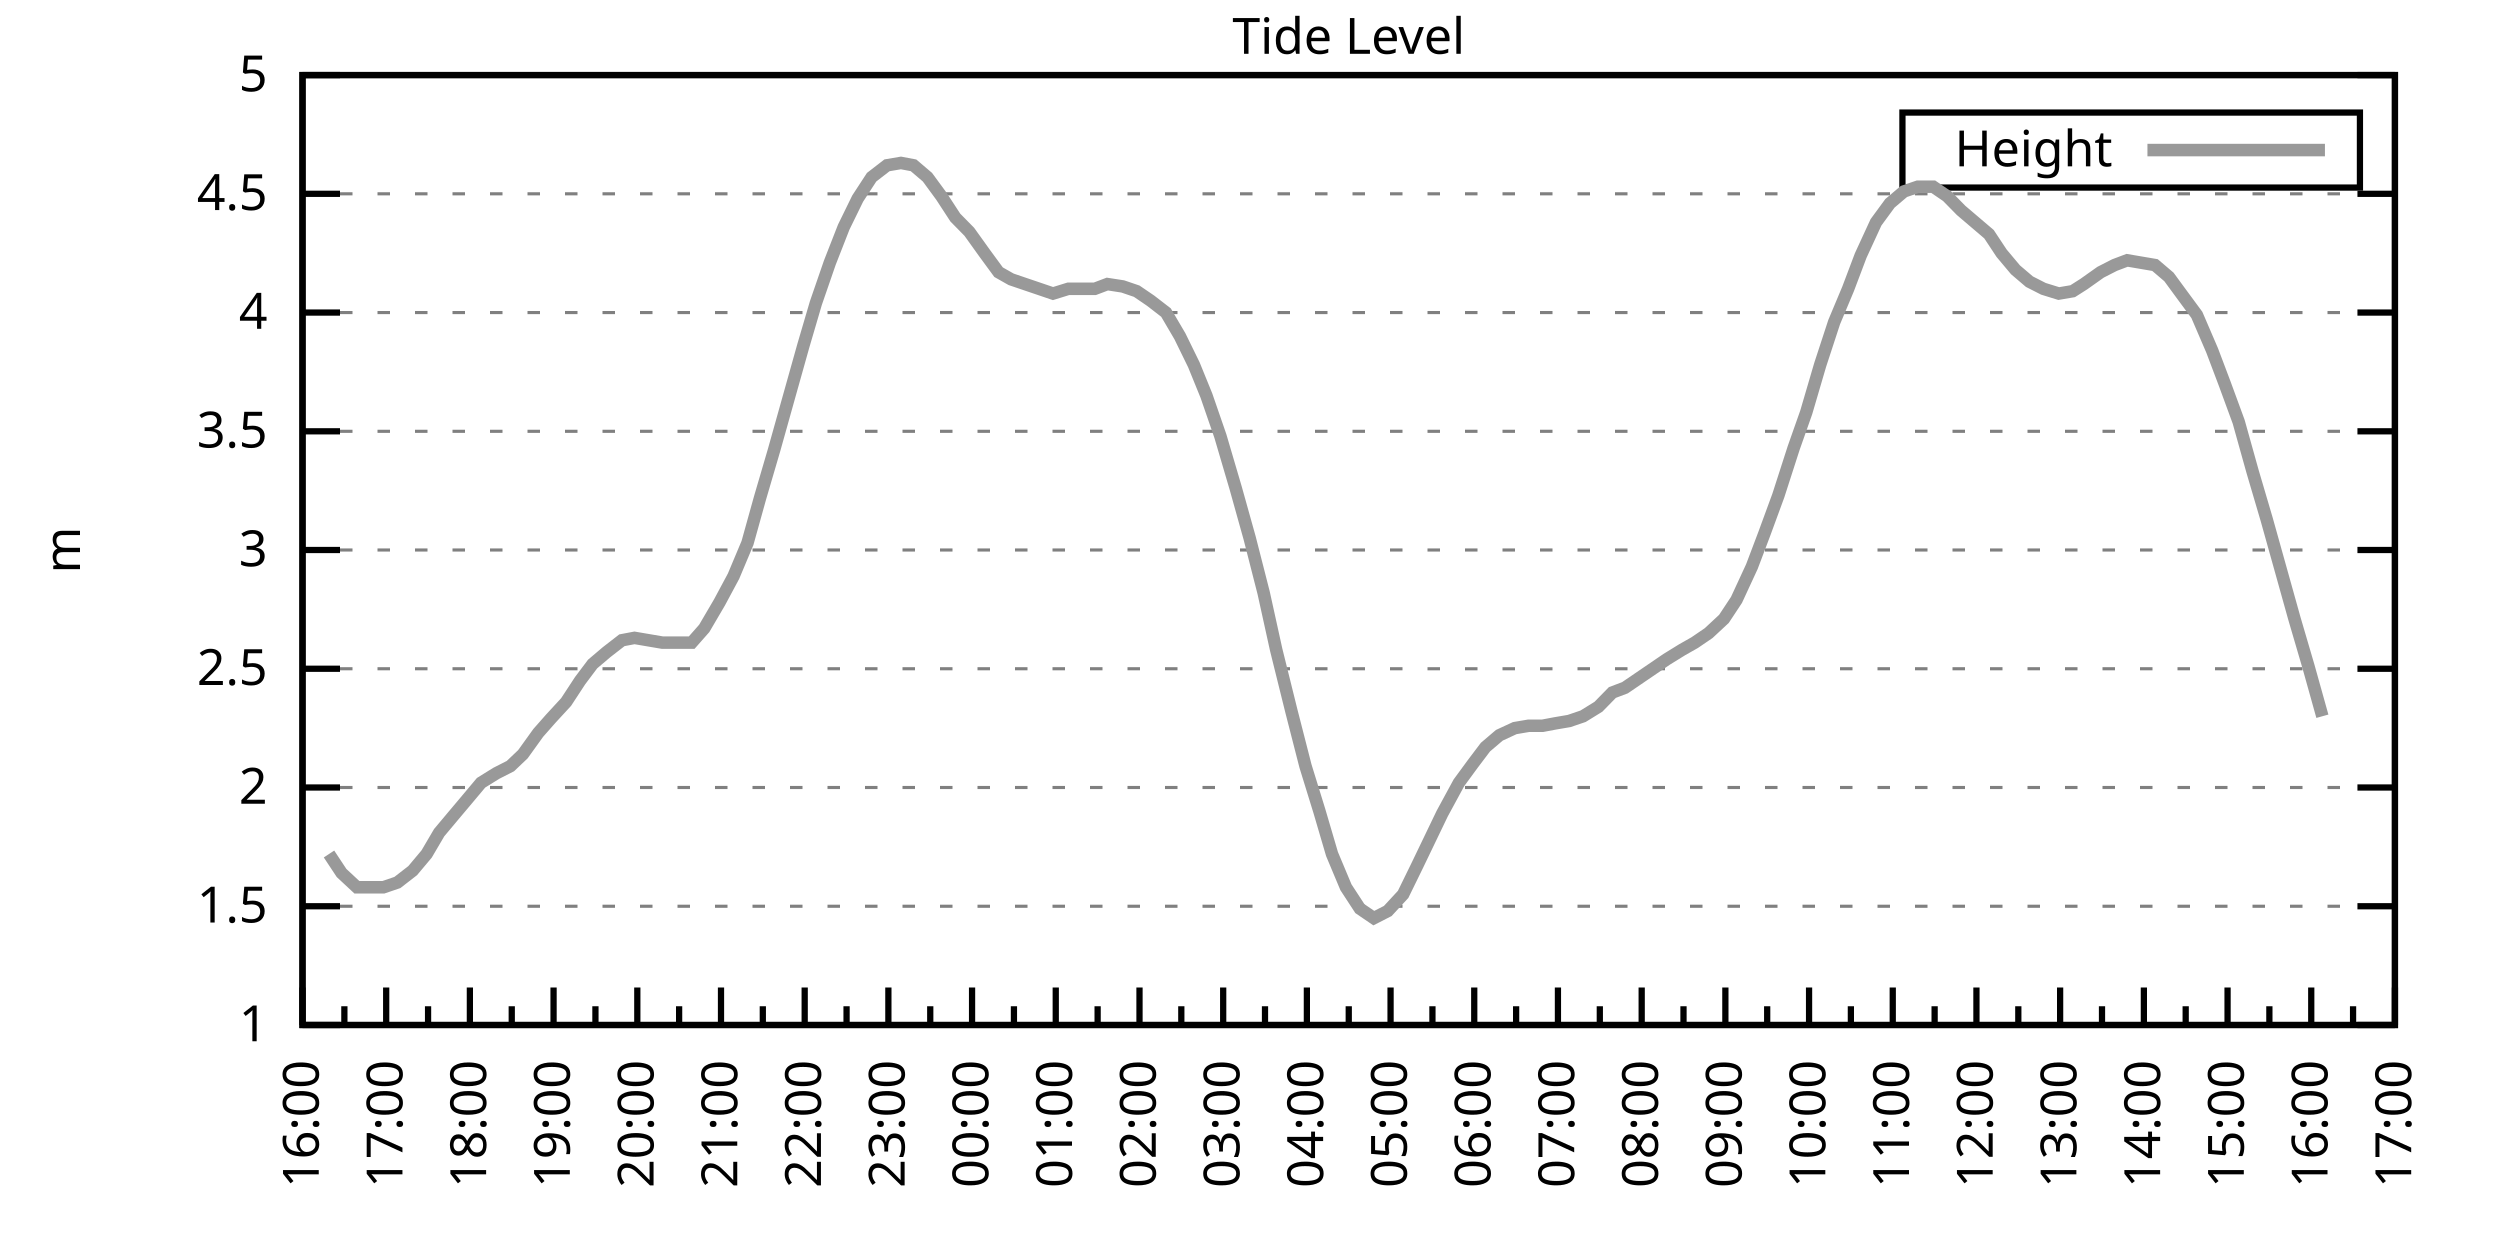
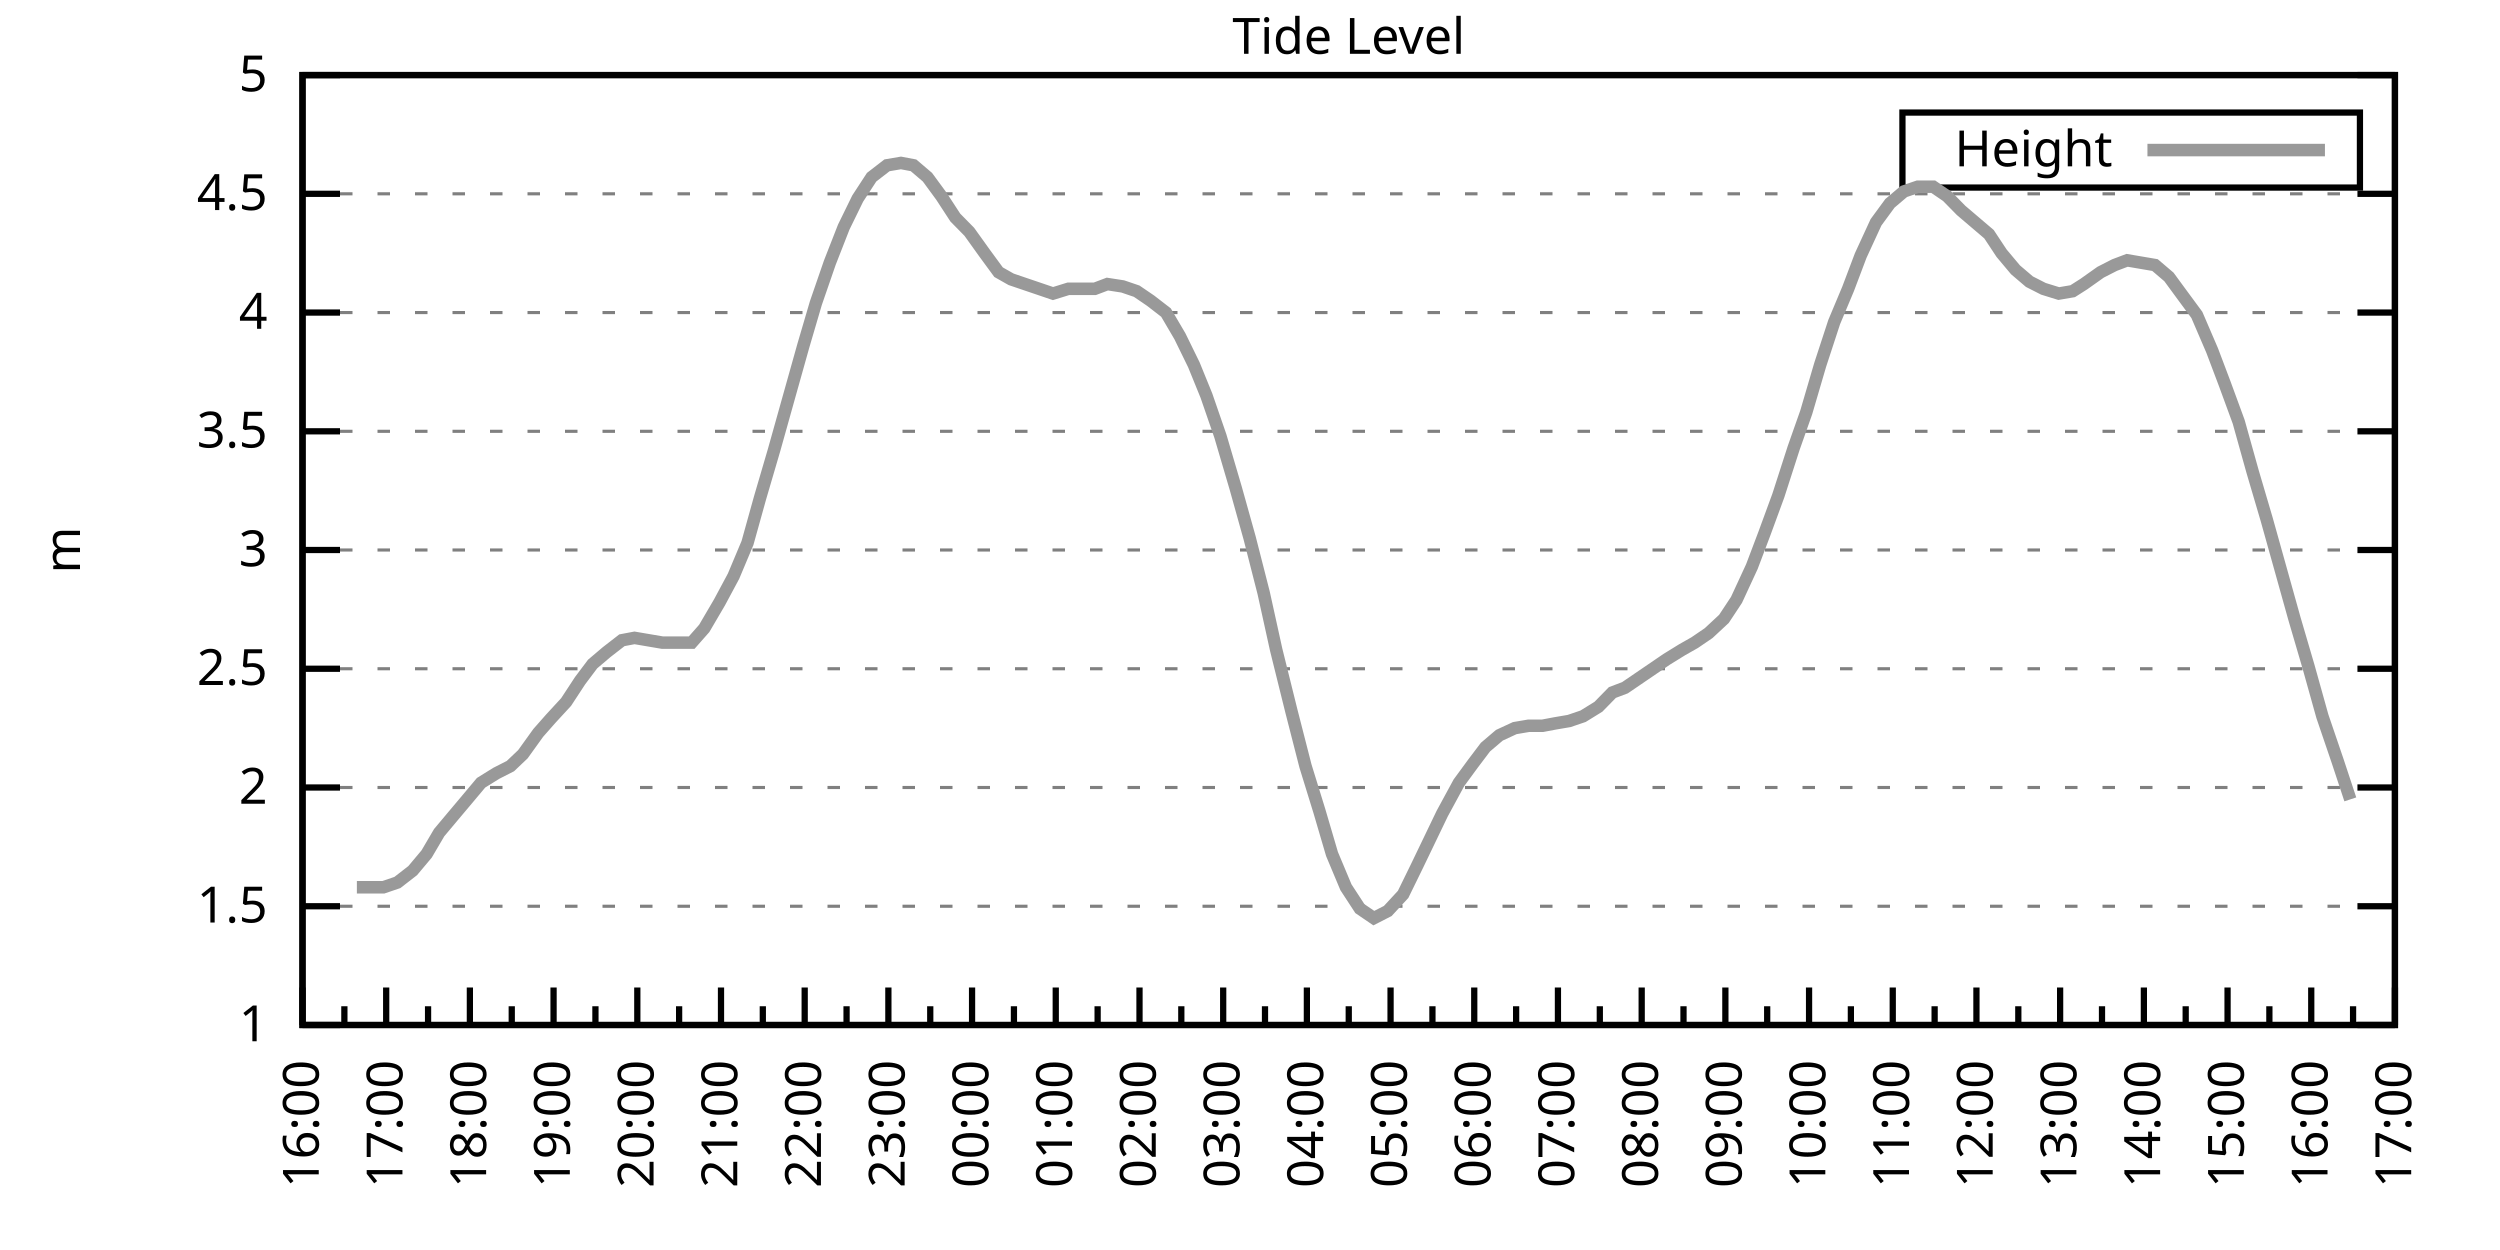
<svg xmlns="http://www.w3.org/2000/svg" xmlns:xlink="http://www.w3.org/1999/xlink" width="400" height="200" viewBox="0 0 400 200">
  <g id="gnuplot_canvas">
    <rect x="0" y="0" width="400" height="200" fill="none" />
    <defs>
      <circle id="gpDot" r="0.5" stroke-width="0.5" stroke="currentColor" />
      <path id="gpPt0" stroke-width="0.333" stroke="currentColor" d="M-1,0 h2 M0,-1 v2" />
      <path id="gpPt1" stroke-width="0.333" stroke="currentColor" d="M-1,-1 L1,1 M1,-1 L-1,1" />
      <path id="gpPt2" stroke-width="0.333" stroke="currentColor" d="M-1,0 L1,0 M0,-1 L0,1 M-1,-1 L1,1 M-1,1 L1,-1" />
      <rect id="gpPt3" stroke-width="0.333" stroke="currentColor" x="-1" y="-1" width="2" height="2" />
      <rect id="gpPt4" stroke-width="0.333" stroke="currentColor" fill="currentColor" x="-1" y="-1" width="2" height="2" />
      <circle id="gpPt5" stroke-width="0.333" stroke="currentColor" cx="0" cy="0" r="1" />
      <use xlink:href="#gpPt5" id="gpPt6" fill="currentColor" stroke="none" />
      <path id="gpPt7" stroke-width="0.333" stroke="currentColor" d="M0,-1.33 L-1.33,0.67 L1.33,0.67 z" />
      <use xlink:href="#gpPt7" id="gpPt8" fill="currentColor" stroke="none" />
      <use xlink:href="#gpPt7" id="gpPt9" stroke="currentColor" transform="rotate(180)" />
      <use xlink:href="#gpPt9" id="gpPt10" fill="currentColor" stroke="none" />
      <use xlink:href="#gpPt3" id="gpPt11" stroke="currentColor" transform="rotate(45)" />
      <use xlink:href="#gpPt11" id="gpPt12" fill="currentColor" stroke="none" />
      <path id="gpPt13" stroke-width="0.333" stroke="currentColor" d="M0,1.330 L1.265,0.411 L0.782,-1.067 L-0.782,-1.076 L-1.265,0.411 z" />
      <use xlink:href="#gpPt13" id="gpPt14" fill="currentColor" stroke="none" />
      <filter id="textbox" filterUnits="objectBoundingBox" x="0" y="0" height="1" width="1">
        <feFlood flood-color="white" flood-opacity="1" result="bgnd" />
        <feComposite in="SourceGraphic" in2="bgnd" operator="atop" />
      </filter>
      <filter id="greybox" filterUnits="objectBoundingBox" x="0" y="0" height="1" width="1">
        <feFlood flood-color="lightgrey" flood-opacity="1" result="grey" />
        <feComposite in="SourceGraphic" in2="grey" operator="atop" />
      </filter>
    </defs>
    <g fill="none" color="white" stroke="currentColor" stroke-width="1.00" stroke-linecap="butt" stroke-linejoin="miter">
</g>
    <g fill="none" color="black" stroke="currentColor" stroke-width="1.00" stroke-linecap="butt" stroke-linejoin="miter">
      <g stroke="none" shape-rendering="crispEdges">
        <polygon fill="rgb(255, 255, 255)" points="48.40,164.00 383.18,164.00 383.18,12.02 48.40,12.02 " />
      </g>
    </g>
    <g fill="none" color="black" stroke="currentColor" stroke-width="1.00" stroke-linecap="butt" stroke-linejoin="miter">
</g>
    <g fill="none" color="black" stroke="black" stroke-width="0.50" stroke-linecap="butt" stroke-linejoin="miter">
</g>
    <g fill="none" color="gray" stroke="currentColor" stroke-width="0.50" stroke-linecap="butt" stroke-linejoin="miter">
      <path stroke="gray" stroke-dasharray="2,4" class="gridline" d="M48.40,164.00 L383.19,164.00  " />
    </g>
    <g fill="none" color="gray" stroke="gray" stroke-width="1.00" stroke-linecap="butt" stroke-linejoin="miter">
</g>
    <g fill="none" color="black" stroke="currentColor" stroke-width="1.00" stroke-linecap="butt" stroke-linejoin="miter">
      <path stroke="black" d="M48.40,164.00 L54.40,164.00 M383.19,164.00 L377.19,164.00  " />
      <g transform="translate(42.80,166.60)" stroke="none" fill="black" font-family="Sans" font-size="8.00" text-anchor="end">
        <text>
          <tspan font-family="Sans"> 1</tspan>
        </text>
      </g>
    </g>
    <g fill="none" color="black" stroke="currentColor" stroke-width="1.00" stroke-linecap="butt" stroke-linejoin="miter">
</g>
    <g fill="none" color="black" stroke="black" stroke-width="0.50" stroke-linecap="butt" stroke-linejoin="miter">
</g>
    <g fill="none" color="gray" stroke="currentColor" stroke-width="0.50" stroke-linecap="butt" stroke-linejoin="miter">
      <path stroke="gray" stroke-dasharray="2,4" class="gridline" d="M48.40,145.00 L383.19,145.00  " />
    </g>
    <g fill="none" color="gray" stroke="gray" stroke-width="1.00" stroke-linecap="butt" stroke-linejoin="miter">
</g>
    <g fill="none" color="black" stroke="currentColor" stroke-width="1.00" stroke-linecap="butt" stroke-linejoin="miter">
      <path stroke="black" d="M48.40,145.00 L54.40,145.00 M383.19,145.00 L377.19,145.00  " />
      <g transform="translate(42.80,147.60)" stroke="none" fill="black" font-family="Sans" font-size="8.00" text-anchor="end">
        <text>
          <tspan font-family="Sans"> 1.5</tspan>
        </text>
      </g>
    </g>
    <g fill="none" color="black" stroke="currentColor" stroke-width="1.00" stroke-linecap="butt" stroke-linejoin="miter">
</g>
    <g fill="none" color="black" stroke="black" stroke-width="0.50" stroke-linecap="butt" stroke-linejoin="miter">
</g>
    <g fill="none" color="gray" stroke="currentColor" stroke-width="0.50" stroke-linecap="butt" stroke-linejoin="miter">
      <path stroke="gray" stroke-dasharray="2,4" class="gridline" d="M48.40,126.00 L383.19,126.00  " />
    </g>
    <g fill="none" color="gray" stroke="gray" stroke-width="1.00" stroke-linecap="butt" stroke-linejoin="miter">
</g>
    <g fill="none" color="black" stroke="currentColor" stroke-width="1.00" stroke-linecap="butt" stroke-linejoin="miter">
      <path stroke="black" d="M48.40,126.00 L54.40,126.00 M383.19,126.00 L377.19,126.00  " />
      <g transform="translate(42.80,128.60)" stroke="none" fill="black" font-family="Sans" font-size="8.00" text-anchor="end">
        <text>
          <tspan font-family="Sans"> 2</tspan>
        </text>
      </g>
    </g>
    <g fill="none" color="black" stroke="currentColor" stroke-width="1.00" stroke-linecap="butt" stroke-linejoin="miter">
</g>
    <g fill="none" color="black" stroke="black" stroke-width="0.50" stroke-linecap="butt" stroke-linejoin="miter">
</g>
    <g fill="none" color="gray" stroke="currentColor" stroke-width="0.50" stroke-linecap="butt" stroke-linejoin="miter">
      <path stroke="gray" stroke-dasharray="2,4" class="gridline" d="M48.40,107.00 L383.19,107.00  " />
    </g>
    <g fill="none" color="gray" stroke="gray" stroke-width="1.00" stroke-linecap="butt" stroke-linejoin="miter">
</g>
    <g fill="none" color="black" stroke="currentColor" stroke-width="1.00" stroke-linecap="butt" stroke-linejoin="miter">
      <path stroke="black" d="M48.40,107.00 L54.40,107.00 M383.19,107.00 L377.19,107.00  " />
      <g transform="translate(42.80,109.60)" stroke="none" fill="black" font-family="Sans" font-size="8.00" text-anchor="end">
        <text>
          <tspan font-family="Sans"> 2.5</tspan>
        </text>
      </g>
    </g>
    <g fill="none" color="black" stroke="currentColor" stroke-width="1.00" stroke-linecap="butt" stroke-linejoin="miter">
</g>
    <g fill="none" color="black" stroke="black" stroke-width="0.50" stroke-linecap="butt" stroke-linejoin="miter">
</g>
    <g fill="none" color="gray" stroke="currentColor" stroke-width="0.50" stroke-linecap="butt" stroke-linejoin="miter">
      <path stroke="gray" stroke-dasharray="2,4" class="gridline" d="M48.40,88.00 L383.19,88.00  " />
    </g>
    <g fill="none" color="gray" stroke="gray" stroke-width="1.00" stroke-linecap="butt" stroke-linejoin="miter">
</g>
    <g fill="none" color="black" stroke="currentColor" stroke-width="1.00" stroke-linecap="butt" stroke-linejoin="miter">
      <path stroke="black" d="M48.40,88.00 L54.40,88.00 M383.19,88.00 L377.19,88.00  " />
      <g transform="translate(42.80,90.60)" stroke="none" fill="black" font-family="Sans" font-size="8.00" text-anchor="end">
        <text>
          <tspan font-family="Sans"> 3</tspan>
        </text>
      </g>
    </g>
    <g fill="none" color="black" stroke="currentColor" stroke-width="1.00" stroke-linecap="butt" stroke-linejoin="miter">
</g>
    <g fill="none" color="black" stroke="black" stroke-width="0.50" stroke-linecap="butt" stroke-linejoin="miter">
</g>
    <g fill="none" color="gray" stroke="currentColor" stroke-width="0.50" stroke-linecap="butt" stroke-linejoin="miter">
      <path stroke="gray" stroke-dasharray="2,4" class="gridline" d="M48.40,69.01 L383.19,69.01  " />
    </g>
    <g fill="none" color="gray" stroke="gray" stroke-width="1.00" stroke-linecap="butt" stroke-linejoin="miter">
</g>
    <g fill="none" color="black" stroke="currentColor" stroke-width="1.00" stroke-linecap="butt" stroke-linejoin="miter">
      <path stroke="black" d="M48.40,69.01 L54.40,69.01 M383.19,69.01 L377.19,69.01  " />
      <g transform="translate(42.80,71.61)" stroke="none" fill="black" font-family="Sans" font-size="8.00" text-anchor="end">
        <text>
          <tspan font-family="Sans"> 3.5</tspan>
        </text>
      </g>
    </g>
    <g fill="none" color="black" stroke="currentColor" stroke-width="1.00" stroke-linecap="butt" stroke-linejoin="miter">
</g>
    <g fill="none" color="black" stroke="black" stroke-width="0.50" stroke-linecap="butt" stroke-linejoin="miter">
</g>
    <g fill="none" color="gray" stroke="currentColor" stroke-width="0.50" stroke-linecap="butt" stroke-linejoin="miter">
      <path stroke="gray" stroke-dasharray="2,4" class="gridline" d="M48.40,50.01 L383.19,50.01  " />
    </g>
    <g fill="none" color="gray" stroke="gray" stroke-width="1.00" stroke-linecap="butt" stroke-linejoin="miter">
</g>
    <g fill="none" color="black" stroke="currentColor" stroke-width="1.00" stroke-linecap="butt" stroke-linejoin="miter">
      <path stroke="black" d="M48.40,50.01 L54.40,50.01 M383.19,50.01 L377.19,50.01  " />
      <g transform="translate(42.80,52.61)" stroke="none" fill="black" font-family="Sans" font-size="8.00" text-anchor="end">
        <text>
          <tspan font-family="Sans"> 4</tspan>
        </text>
      </g>
    </g>
    <g fill="none" color="black" stroke="currentColor" stroke-width="1.00" stroke-linecap="butt" stroke-linejoin="miter">
</g>
    <g fill="none" color="black" stroke="black" stroke-width="0.50" stroke-linecap="butt" stroke-linejoin="miter">
</g>
    <g fill="none" color="gray" stroke="currentColor" stroke-width="0.50" stroke-linecap="butt" stroke-linejoin="miter">
      <path stroke="gray" stroke-dasharray="2,4" class="gridline" d="M48.40,31.01 L383.19,31.01  " />
    </g>
    <g fill="none" color="gray" stroke="gray" stroke-width="1.00" stroke-linecap="butt" stroke-linejoin="miter">
</g>
    <g fill="none" color="black" stroke="currentColor" stroke-width="1.00" stroke-linecap="butt" stroke-linejoin="miter">
      <path stroke="black" d="M48.40,31.01 L54.40,31.01 M383.19,31.01 L377.19,31.01  " />
      <g transform="translate(42.80,33.61)" stroke="none" fill="black" font-family="Sans" font-size="8.00" text-anchor="end">
        <text>
          <tspan font-family="Sans"> 4.5</tspan>
        </text>
      </g>
    </g>
    <g fill="none" color="black" stroke="currentColor" stroke-width="1.00" stroke-linecap="butt" stroke-linejoin="miter">
</g>
    <g fill="none" color="black" stroke="black" stroke-width="0.50" stroke-linecap="butt" stroke-linejoin="miter">
</g>
    <g fill="none" color="gray" stroke="currentColor" stroke-width="0.50" stroke-linecap="butt" stroke-linejoin="miter">
      <path stroke="gray" stroke-dasharray="2,4" class="gridline" d="M48.40,12.01 L383.19,12.01  " />
    </g>
    <g fill="none" color="gray" stroke="gray" stroke-width="1.00" stroke-linecap="butt" stroke-linejoin="miter">
</g>
    <g fill="none" color="black" stroke="currentColor" stroke-width="1.00" stroke-linecap="butt" stroke-linejoin="miter">
      <path stroke="black" d="M48.40,12.01 L54.40,12.01 M383.19,12.01 L377.19,12.01  " />
      <g transform="translate(42.80,14.61)" stroke="none" fill="black" font-family="Sans" font-size="8.00" text-anchor="end">
        <text>
          <tspan font-family="Sans"> 5</tspan>
        </text>
      </g>
    </g>
    <g fill="none" color="black" stroke="currentColor" stroke-width="1.00" stroke-linecap="butt" stroke-linejoin="miter">
      <path stroke="black" d="M48.40,164.00 L48.40,158.00  " />
      <g transform="translate(51.00,169.60) rotate(270)" stroke="none" fill="black" font-family="Sans" font-size="8.00" text-anchor="end">
        <text>
          <tspan font-family="Sans">16:00</tspan>
        </text>
      </g>
    </g>
    <g fill="none" color="black" stroke="currentColor" stroke-width="1.00" stroke-linecap="butt" stroke-linejoin="miter">
      <path stroke="black" d="M55.10,164.00 L55.10,161.00 M61.79,164.00 L61.79,158.00  " />
      <g transform="translate(64.39,169.60) rotate(270)" stroke="none" fill="black" font-family="Sans" font-size="8.00" text-anchor="end">
        <text>
          <tspan font-family="Sans">17:00</tspan>
        </text>
      </g>
    </g>
    <g fill="none" color="black" stroke="currentColor" stroke-width="1.00" stroke-linecap="butt" stroke-linejoin="miter">
      <path stroke="black" d="M68.49,164.00 L68.49,161.00 M75.18,164.00 L75.18,158.00  " />
      <g transform="translate(77.78,169.60) rotate(270)" stroke="none" fill="black" font-family="Sans" font-size="8.00" text-anchor="end">
        <text>
          <tspan font-family="Sans">18:00</tspan>
        </text>
      </g>
    </g>
    <g fill="none" color="black" stroke="currentColor" stroke-width="1.00" stroke-linecap="butt" stroke-linejoin="miter">
      <path stroke="black" d="M81.88,164.00 L81.88,161.00 M88.57,164.00 L88.57,158.00  " />
      <g transform="translate(91.17,169.60) rotate(270)" stroke="none" fill="black" font-family="Sans" font-size="8.00" text-anchor="end">
        <text>
          <tspan font-family="Sans">19:00</tspan>
        </text>
      </g>
    </g>
    <g fill="none" color="black" stroke="currentColor" stroke-width="1.00" stroke-linecap="butt" stroke-linejoin="miter">
      <path stroke="black" d="M95.27,164.00 L95.27,161.00 M101.97,164.00 L101.97,158.00  " />
      <g transform="translate(104.57,169.60) rotate(270)" stroke="none" fill="black" font-family="Sans" font-size="8.00" text-anchor="end">
        <text>
          <tspan font-family="Sans">20:00</tspan>
        </text>
      </g>
    </g>
    <g fill="none" color="black" stroke="currentColor" stroke-width="1.00" stroke-linecap="butt" stroke-linejoin="miter">
      <path stroke="black" d="M108.66,164.00 L108.66,161.00 M115.36,164.00 L115.36,158.00  " />
      <g transform="translate(117.96,169.60) rotate(270)" stroke="none" fill="black" font-family="Sans" font-size="8.00" text-anchor="end">
        <text>
          <tspan font-family="Sans">21:00</tspan>
        </text>
      </g>
    </g>
    <g fill="none" color="black" stroke="currentColor" stroke-width="1.00" stroke-linecap="butt" stroke-linejoin="miter">
      <path stroke="black" d="M122.05,164.00 L122.05,161.00 M128.75,164.00 L128.75,158.00  " />
      <g transform="translate(131.35,169.60) rotate(270)" stroke="none" fill="black" font-family="Sans" font-size="8.00" text-anchor="end">
        <text>
          <tspan font-family="Sans">22:00</tspan>
        </text>
      </g>
    </g>
    <g fill="none" color="black" stroke="currentColor" stroke-width="1.00" stroke-linecap="butt" stroke-linejoin="miter">
      <path stroke="black" d="M135.45,164.00 L135.45,161.00 M142.14,164.00 L142.14,158.00  " />
      <g transform="translate(144.74,169.60) rotate(270)" stroke="none" fill="black" font-family="Sans" font-size="8.00" text-anchor="end">
        <text>
          <tspan font-family="Sans">23:00</tspan>
        </text>
      </g>
    </g>
    <g fill="none" color="black" stroke="currentColor" stroke-width="1.00" stroke-linecap="butt" stroke-linejoin="miter">
      <path stroke="black" d="M148.84,164.00 L148.84,161.00 M155.53,164.00 L155.53,158.00  " />
      <g transform="translate(158.13,169.60) rotate(270)" stroke="none" fill="black" font-family="Sans" font-size="8.00" text-anchor="end">
        <text>
          <tspan font-family="Sans">00:00</tspan>
        </text>
      </g>
    </g>
    <g fill="none" color="black" stroke="currentColor" stroke-width="1.00" stroke-linecap="butt" stroke-linejoin="miter">
      <path stroke="black" d="M162.23,164.00 L162.23,161.00 M168.92,164.00 L168.92,158.00  " />
      <g transform="translate(171.52,169.60) rotate(270)" stroke="none" fill="black" font-family="Sans" font-size="8.00" text-anchor="end">
        <text>
          <tspan font-family="Sans">01:00</tspan>
        </text>
      </g>
    </g>
    <g fill="none" color="black" stroke="currentColor" stroke-width="1.00" stroke-linecap="butt" stroke-linejoin="miter">
      <path stroke="black" d="M175.62,164.00 L175.62,161.00 M182.32,164.00 L182.32,158.00  " />
      <g transform="translate(184.92,169.60) rotate(270)" stroke="none" fill="black" font-family="Sans" font-size="8.00" text-anchor="end">
        <text>
          <tspan font-family="Sans">02:00</tspan>
        </text>
      </g>
    </g>
    <g fill="none" color="black" stroke="currentColor" stroke-width="1.00" stroke-linecap="butt" stroke-linejoin="miter">
      <path stroke="black" d="M189.01,164.00 L189.01,161.00 M195.71,164.00 L195.71,158.00  " />
      <g transform="translate(198.31,169.60) rotate(270)" stroke="none" fill="black" font-family="Sans" font-size="8.00" text-anchor="end">
        <text>
          <tspan font-family="Sans">03:00</tspan>
        </text>
      </g>
    </g>
    <g fill="none" color="black" stroke="currentColor" stroke-width="1.00" stroke-linecap="butt" stroke-linejoin="miter">
      <path stroke="black" d="M202.40,164.00 L202.40,161.00 M209.10,164.00 L209.10,158.00  " />
      <g transform="translate(211.70,169.60) rotate(270)" stroke="none" fill="black" font-family="Sans" font-size="8.00" text-anchor="end">
        <text>
          <tspan font-family="Sans">04:00</tspan>
        </text>
      </g>
    </g>
    <g fill="none" color="black" stroke="currentColor" stroke-width="1.00" stroke-linecap="butt" stroke-linejoin="miter">
      <path stroke="black" d="M215.80,164.00 L215.80,161.00 M222.49,164.00 L222.49,158.00  " />
      <g transform="translate(225.09,169.60) rotate(270)" stroke="none" fill="black" font-family="Sans" font-size="8.00" text-anchor="end">
        <text>
          <tspan font-family="Sans">05:00</tspan>
        </text>
      </g>
    </g>
    <g fill="none" color="black" stroke="currentColor" stroke-width="1.00" stroke-linecap="butt" stroke-linejoin="miter">
      <path stroke="black" d="M229.19,164.00 L229.19,161.00 M235.88,164.00 L235.88,158.00  " />
      <g transform="translate(238.48,169.60) rotate(270)" stroke="none" fill="black" font-family="Sans" font-size="8.00" text-anchor="end">
        <text>
          <tspan font-family="Sans">06:00</tspan>
        </text>
      </g>
    </g>
    <g fill="none" color="black" stroke="currentColor" stroke-width="1.00" stroke-linecap="butt" stroke-linejoin="miter">
      <path stroke="black" d="M242.58,164.00 L242.58,161.00 M249.27,164.00 L249.27,158.00  " />
      <g transform="translate(251.87,169.60) rotate(270)" stroke="none" fill="black" font-family="Sans" font-size="8.00" text-anchor="end">
        <text>
          <tspan font-family="Sans">07:00</tspan>
        </text>
      </g>
    </g>
    <g fill="none" color="black" stroke="currentColor" stroke-width="1.00" stroke-linecap="butt" stroke-linejoin="miter">
      <path stroke="black" d="M255.97,164.00 L255.97,161.00 M262.67,164.00 L262.67,158.00  " />
      <g transform="translate(265.27,169.60) rotate(270)" stroke="none" fill="black" font-family="Sans" font-size="8.00" text-anchor="end">
        <text>
          <tspan font-family="Sans">08:00</tspan>
        </text>
      </g>
    </g>
    <g fill="none" color="black" stroke="currentColor" stroke-width="1.00" stroke-linecap="butt" stroke-linejoin="miter">
      <path stroke="black" d="M269.36,164.00 L269.36,161.00 M276.06,164.00 L276.06,158.00  " />
      <g transform="translate(278.66,169.60) rotate(270)" stroke="none" fill="black" font-family="Sans" font-size="8.00" text-anchor="end">
        <text>
          <tspan font-family="Sans">09:00</tspan>
        </text>
      </g>
    </g>
    <g fill="none" color="black" stroke="currentColor" stroke-width="1.00" stroke-linecap="butt" stroke-linejoin="miter">
      <path stroke="black" d="M282.75,164.00 L282.75,161.00 M289.45,164.00 L289.45,158.00  " />
      <g transform="translate(292.05,169.60) rotate(270)" stroke="none" fill="black" font-family="Sans" font-size="8.00" text-anchor="end">
        <text>
          <tspan font-family="Sans">10:00</tspan>
        </text>
      </g>
    </g>
    <g fill="none" color="black" stroke="currentColor" stroke-width="1.00" stroke-linecap="butt" stroke-linejoin="miter">
      <path stroke="black" d="M296.14,164.00 L296.14,161.00 M302.84,164.00 L302.84,158.00  " />
      <g transform="translate(305.44,169.60) rotate(270)" stroke="none" fill="black" font-family="Sans" font-size="8.00" text-anchor="end">
        <text>
          <tspan font-family="Sans">11:00</tspan>
        </text>
      </g>
    </g>
    <g fill="none" color="black" stroke="currentColor" stroke-width="1.00" stroke-linecap="butt" stroke-linejoin="miter">
      <path stroke="black" d="M309.54,164.00 L309.54,161.00 M316.23,164.00 L316.23,158.00  " />
      <g transform="translate(318.83,169.60) rotate(270)" stroke="none" fill="black" font-family="Sans" font-size="8.00" text-anchor="end">
        <text>
          <tspan font-family="Sans">12:00</tspan>
        </text>
      </g>
    </g>
    <g fill="none" color="black" stroke="currentColor" stroke-width="1.00" stroke-linecap="butt" stroke-linejoin="miter">
      <path stroke="black" d="M322.93,164.00 L322.93,161.00 M329.62,164.00 L329.62,158.00  " />
      <g transform="translate(332.22,169.60) rotate(270)" stroke="none" fill="black" font-family="Sans" font-size="8.00" text-anchor="end">
        <text>
          <tspan font-family="Sans">13:00</tspan>
        </text>
      </g>
    </g>
    <g fill="none" color="black" stroke="currentColor" stroke-width="1.00" stroke-linecap="butt" stroke-linejoin="miter">
      <path stroke="black" d="M336.32,164.00 L336.32,161.00 M343.02,164.00 L343.02,158.00  " />
      <g transform="translate(345.62,169.60) rotate(270)" stroke="none" fill="black" font-family="Sans" font-size="8.00" text-anchor="end">
        <text>
          <tspan font-family="Sans">14:00</tspan>
        </text>
      </g>
    </g>
    <g fill="none" color="black" stroke="currentColor" stroke-width="1.00" stroke-linecap="butt" stroke-linejoin="miter">
      <path stroke="black" d="M349.71,164.00 L349.71,161.00 M356.41,164.00 L356.41,158.00  " />
      <g transform="translate(359.01,169.60) rotate(270)" stroke="none" fill="black" font-family="Sans" font-size="8.00" text-anchor="end">
        <text>
          <tspan font-family="Sans">15:00</tspan>
        </text>
      </g>
    </g>
    <g fill="none" color="black" stroke="currentColor" stroke-width="1.00" stroke-linecap="butt" stroke-linejoin="miter">
      <path stroke="black" d="M363.10,164.00 L363.10,161.00 M369.80,164.00 L369.80,158.00  " />
      <g transform="translate(372.40,169.60) rotate(270)" stroke="none" fill="black" font-family="Sans" font-size="8.00" text-anchor="end">
        <text>
          <tspan font-family="Sans">16:00</tspan>
        </text>
      </g>
    </g>
    <g fill="none" color="black" stroke="currentColor" stroke-width="1.00" stroke-linecap="butt" stroke-linejoin="miter">
      <path stroke="black" d="M376.49,164.00 L376.49,161.00 M383.19,164.00 L383.19,158.00  " />
      <g transform="translate(385.79,169.60) rotate(270)" stroke="none" fill="black" font-family="Sans" font-size="8.00" text-anchor="end">
        <text>
          <tspan font-family="Sans">17:00</tspan>
        </text>
      </g>
    </g>
    <g fill="none" color="black" stroke="currentColor" stroke-width="1.00" stroke-linecap="butt" stroke-linejoin="miter">
</g>
    <g fill="none" color="black" stroke="currentColor" stroke-width="1.00" stroke-linecap="butt" stroke-linejoin="miter">
      <path stroke="black" d="M48.40,12.01 L48.40,164.00 L383.19,164.00 L383.19,12.01 L48.40,12.01 Z  " />
    </g>
    <g fill="none" color="black" stroke="currentColor" stroke-width="1.00" stroke-linecap="butt" stroke-linejoin="miter">
      <g transform="translate(12.80,88.01) rotate(270)" stroke="none" fill="black" font-family="Sans" font-size="8.00" text-anchor="middle">
        <text>
          <tspan font-family="Sans">m</tspan>
        </text>
      </g>
    </g>
    <g fill="none" color="black" stroke="currentColor" stroke-width="1.00" stroke-linecap="butt" stroke-linejoin="miter">
</g>
    <g fill="none" color="black" stroke="currentColor" stroke-width="1.00" stroke-linecap="butt" stroke-linejoin="miter">
      <path stroke="black" d="M304.39,30.01 L304.39,18.01 L377.59,18.01 L377.59,30.01 L304.39,30.01 Z  " />
    </g>
    <g id="Tide_level_plot_1">
      <g fill="none" color="white" stroke="black" stroke-width="2.00" stroke-linecap="butt" stroke-linejoin="miter">
</g>
      <g fill="none" color="black" stroke="currentColor" stroke-width="2.00" stroke-linecap="butt" stroke-linejoin="miter">
        <g transform="translate(337.99,26.61)" stroke="none" fill="black" font-family="Sans" font-size="8.00" text-anchor="end">
          <text>
            <tspan font-family="Sans">Height</tspan>
          </text>
        </g>
      </g>
      <g fill="none" color="black" stroke="currentColor" stroke-width="2.00" stroke-linecap="butt" stroke-linejoin="miter">
-         <path stroke="rgb(153, 153, 153)" d="M343.59,24.01 L371.99,24.01 M52.64,136.64 L54.65,139.68 L57.10,141.96 L59.11,141.96 L61.35,141.96 L63.58,141.20   L66.03,139.30 L68.26,136.64 L70.27,133.22 L72.50,130.56 L74.74,127.90 L76.97,125.24 L79.42,123.72 L81.66,122.58   L83.66,120.68 L86.12,117.26 L88.13,114.98 L90.58,112.32 L92.82,108.90 L94.82,106.24 L97.06,104.34 L99.51,102.44   L101.52,102.06 L103.75,102.44 L105.98,102.82 L108.22,102.82 L110.67,102.82 L112.68,100.54 L115.13,96.36 L117.37,92.18   L119.60,86.87 L121.61,79.65 L123.84,72.05 L126.29,63.31 L128.53,55.33 L130.54,48.49 L132.77,42.03 L135.00,36.33   L137.23,31.77 L139.46,28.35 L141.92,26.45 L144.15,26.07 L146.16,26.45 L148.39,28.35 L150.62,31.39 L152.85,34.81   L155.09,37.09 L157.54,40.51 L159.77,43.55 L161.78,44.69 L164.01,45.45 L166.25,46.21 L168.48,46.97 L170.93,46.21   L173.17,46.21 L175.17,46.21 L177.18,45.45 L179.64,45.83 L181.87,46.59 L184.10,48.11 L186.56,50.01 L188.79,53.81   L191.02,58.37 L193.03,63.31 L195.26,69.77 L197.72,78.13 L199.95,86.11 L202.18,94.84 L204.19,103.96 L206.64,113.84   L208.88,122.58 L211.11,129.80 L213.12,136.64 L215.35,141.96 L217.58,145.38 L219.81,146.90 L222.04,145.76 L224.50,143.10   L226.73,138.54 L228.74,134.36 L230.75,130.18 L233.43,125.24 L235.66,122.20 L237.67,119.54 L239.90,117.64 L242.36,116.50   L244.59,116.12 L246.82,116.12 L248.83,115.74 L251.06,115.36 L253.29,114.60 L255.75,113.08 L257.98,110.80 L259.99,110.04   L262.22,108.52 L264.45,107.00 L266.68,105.48 L269.14,103.96 L271.15,102.82 L273.38,101.30 L275.83,99.02 L277.84,95.98   L280.30,90.66 L282.31,85.35 L284.54,79.27 L286.99,71.67 L289.00,65.97 L291.23,58.37 L293.47,51.53 L295.70,46.21   L297.71,40.89 L300.16,35.57 L302.39,32.53 L304.63,30.63 L306.86,29.87 L309.31,29.87 L311.54,31.39 L313.78,33.67   L316.01,35.57 L318.24,37.47 L320.25,40.51 L322.48,43.17 L324.71,45.07 L326.95,46.21 L329.40,46.97 L331.63,46.59   L333.42,45.45 L336.10,43.55 L338.33,42.41 L340.34,41.65 L342.57,42.03 L344.80,42.41 L347.03,44.31 L349.26,47.35   L351.50,50.39 L353.95,56.09 L355.96,61.41 L358.19,67.49 L360.42,75.47 L362.66,83.07 L364.89,91.04 L367.12,99.02   L369.35,106.62 L371.58,114.60  " />
+         <path stroke="rgb(153, 153, 153)" d="M343.59,24.01 L371.99,24.01 M57.10,141.96 L59.11,141.96 L61.35,141.96 L63.58,141.20 L66.03,139.30 L68.26,136.64   L70.27,133.22 L72.50,130.56 L74.74,127.90 L76.97,125.24 L79.42,123.72 L81.66,122.58 L83.66,120.68 L86.12,117.26   L88.13,114.98 L90.58,112.32 L92.82,108.90 L94.82,106.24 L97.06,104.34 L99.51,102.44 L101.52,102.06 L103.75,102.44   L105.98,102.82 L108.22,102.82 L110.67,102.82 L112.68,100.54 L115.13,96.36 L117.37,92.18 L119.60,86.87 L121.61,79.65   L123.84,72.05 L126.29,63.31 L128.53,55.33 L130.54,48.49 L132.77,42.03 L135.00,36.33 L137.23,31.77 L139.46,28.35   L141.92,26.45 L144.15,26.07 L146.16,26.45 L148.39,28.35 L150.62,31.39 L152.85,34.81 L155.09,37.09 L157.54,40.51   L159.77,43.55 L161.78,44.69 L164.01,45.45 L166.25,46.21 L168.48,46.97 L170.93,46.21 L173.17,46.21 L175.17,46.21   L177.18,45.45 L179.64,45.83 L181.87,46.59 L184.10,48.11 L186.56,50.01 L188.79,53.81 L191.02,58.37 L193.03,63.31   L195.26,69.77 L197.72,78.13 L199.95,86.11 L202.18,94.84 L204.19,103.96 L206.64,113.84 L208.88,122.58 L211.11,129.80   L213.12,136.64 L215.35,141.96 L217.58,145.38 L219.81,146.90 L222.04,145.76 L224.50,143.10 L226.73,138.54 L228.74,134.36   L230.75,130.18 L233.43,125.24 L235.66,122.20 L237.67,119.54 L239.90,117.64 L242.36,116.50 L244.59,116.12 L246.82,116.12   L248.83,115.74 L251.06,115.36 L253.29,114.60 L255.75,113.08 L257.98,110.80 L259.99,110.04 L262.22,108.52 L264.45,107.00   L266.68,105.48 L269.14,103.96 L271.15,102.82 L273.38,101.30 L275.83,99.02 L277.84,95.98 L280.30,90.66 L282.31,85.35   L284.54,79.27 L286.99,71.67 L289.00,65.97 L291.23,58.37 L293.47,51.53 L295.70,46.21 L297.71,40.89 L300.16,35.57   L302.39,32.53 L304.63,30.63 L306.86,29.87 L309.31,29.87 L311.54,31.39 L313.78,33.67 L316.01,35.57 L318.24,37.47   L320.25,40.51 L322.48,43.17 L324.71,45.07 L326.95,46.21 L329.40,46.97 L331.63,46.59 L333.42,45.45 L336.10,43.55   L338.33,42.41 L340.34,41.65 L342.57,42.03 L344.80,42.41 L347.03,44.31 L349.26,47.35 L351.50,50.39 L353.95,56.09   L355.96,61.41 L358.19,67.49 L360.42,75.47 L362.66,83.07 L364.89,91.04 L367.12,99.02 L369.35,106.62 L371.58,114.60   L374.04,121.82 L376.05,127.90  " />
      </g>
    </g>
    <g fill="none" color="black" stroke="currentColor" stroke-width="2.00" stroke-linecap="butt" stroke-linejoin="miter">
</g>
    <g fill="none" color="black" stroke="black" stroke-width="1.00" stroke-linecap="butt" stroke-linejoin="miter">
</g>
    <g fill="none" color="black" stroke="currentColor" stroke-width="1.00" stroke-linecap="butt" stroke-linejoin="miter">
      <path stroke="black" d="M48.40,12.01 L48.40,164.00 L383.19,164.00 L383.19,12.01 L48.40,12.01 Z  " />
    </g>
    <g fill="none" color="black" stroke="currentColor" stroke-width="1.00" stroke-linecap="butt" stroke-linejoin="miter">
      <g transform="translate(215.79,8.61)" stroke="none" fill="black" font-family="Sans" font-size="8.00" text-anchor="middle">
        <text>
          <tspan font-family="Sans">Tide Level</tspan>
        </text>
      </g>
    </g>
    <g fill="none" color="black" stroke="currentColor" stroke-width="1.00" stroke-linecap="butt" stroke-linejoin="miter">
</g>
  </g>
</svg>
